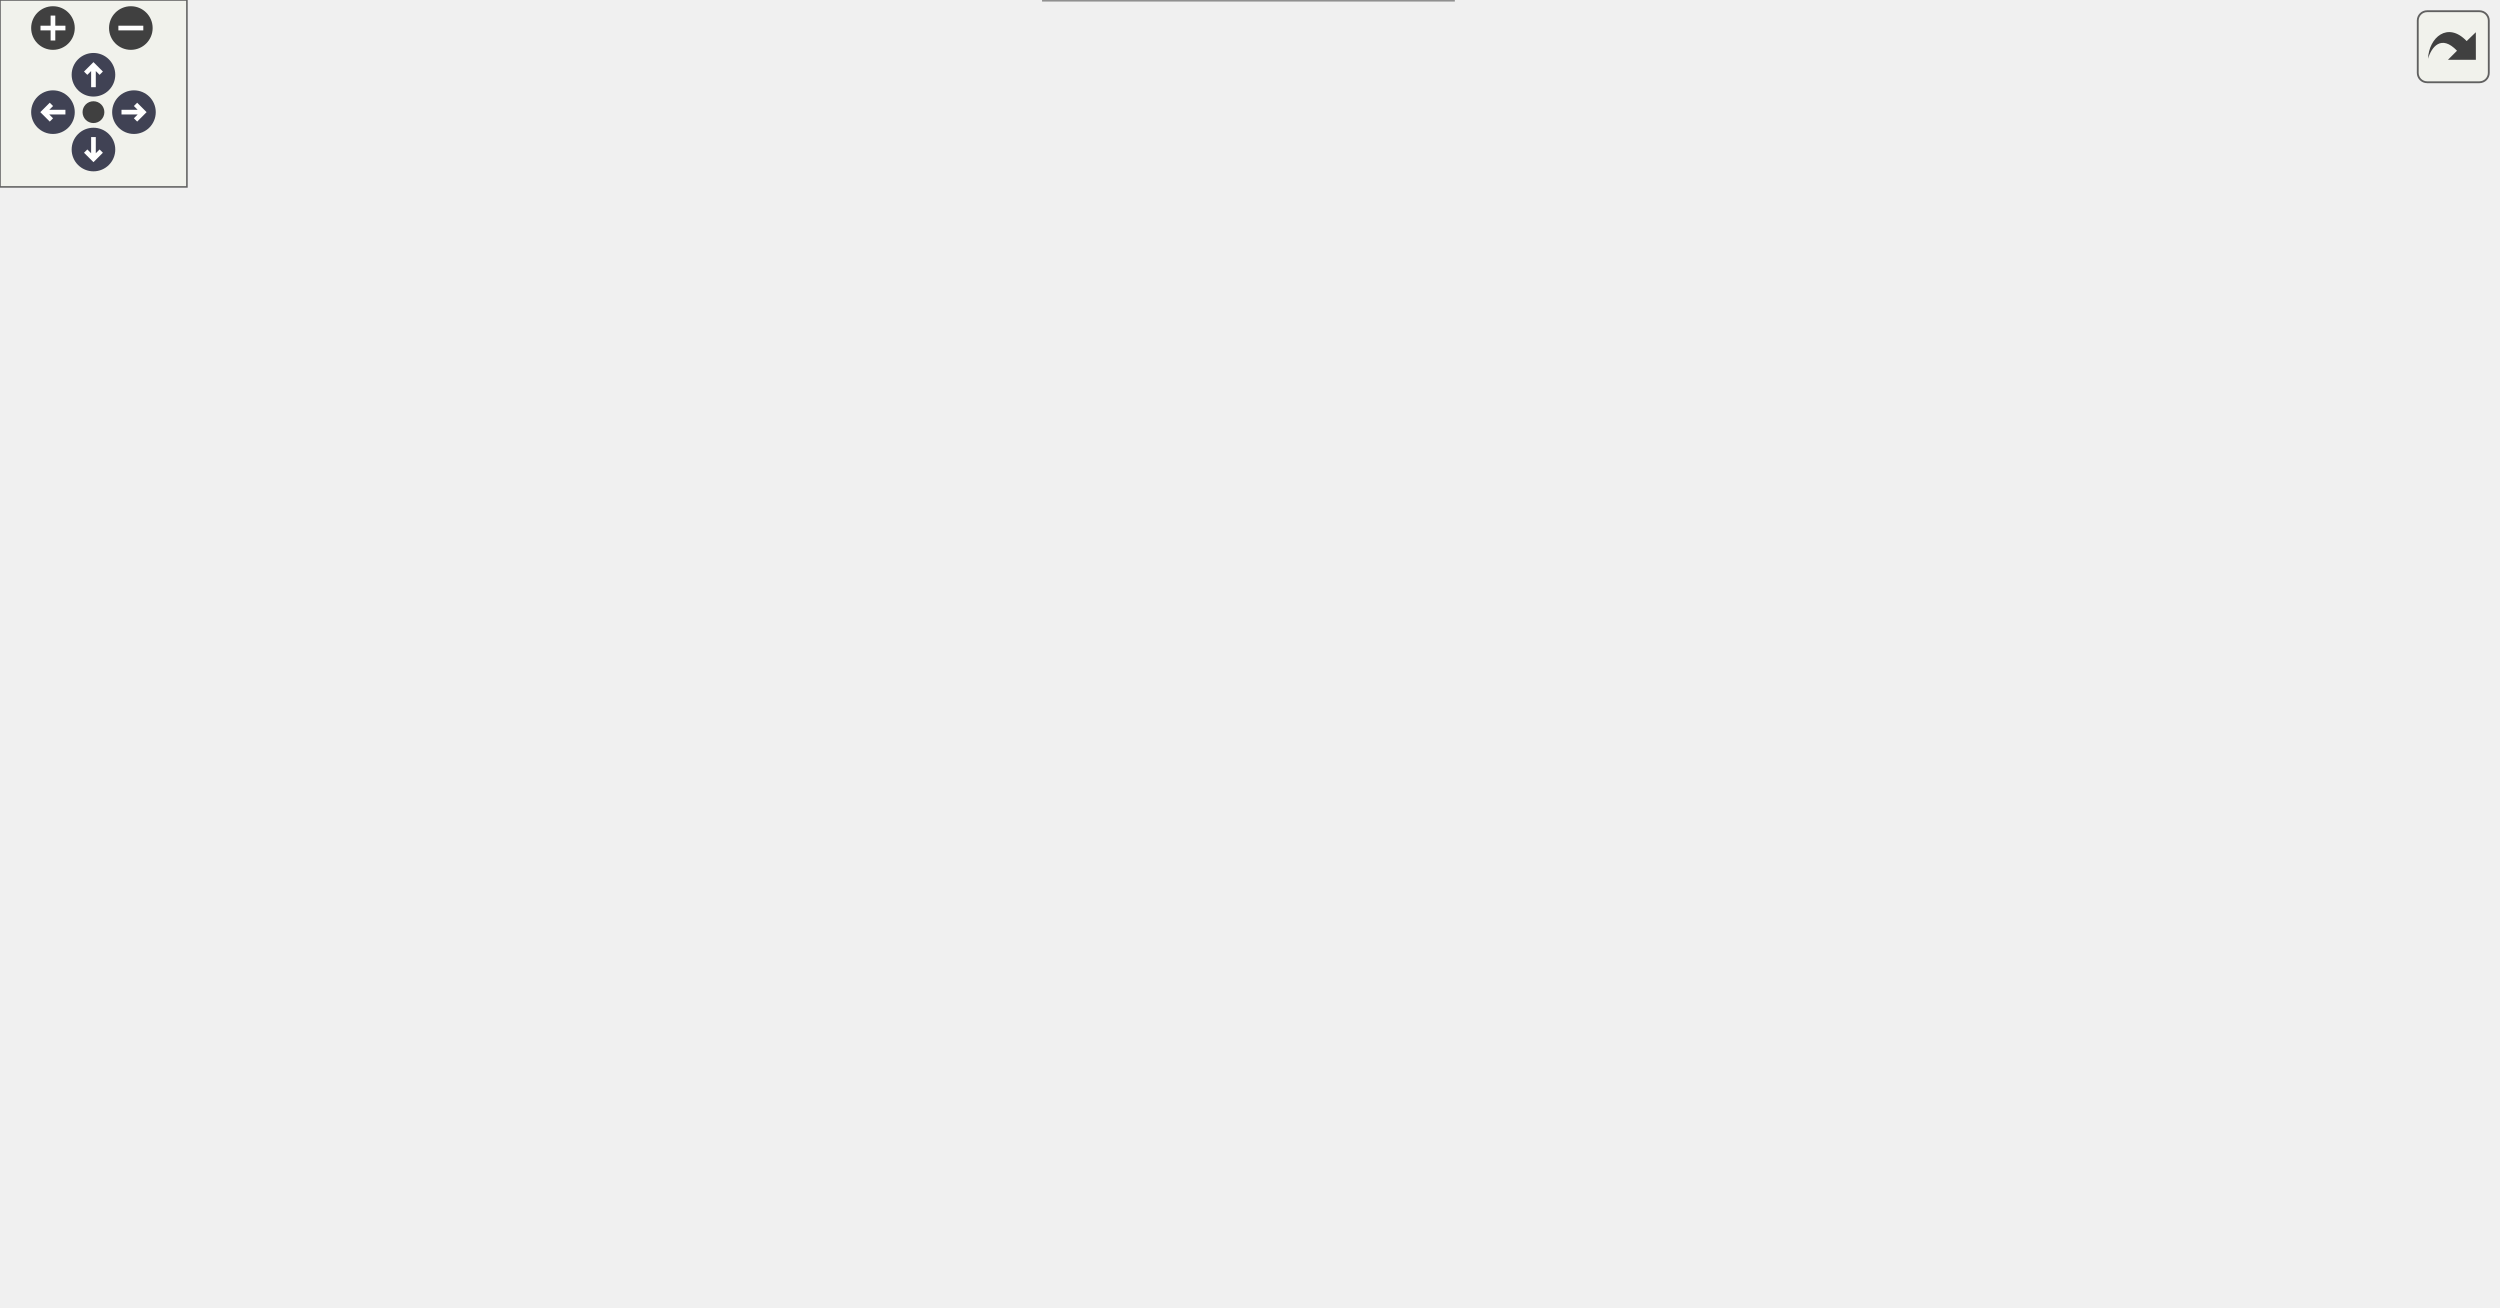
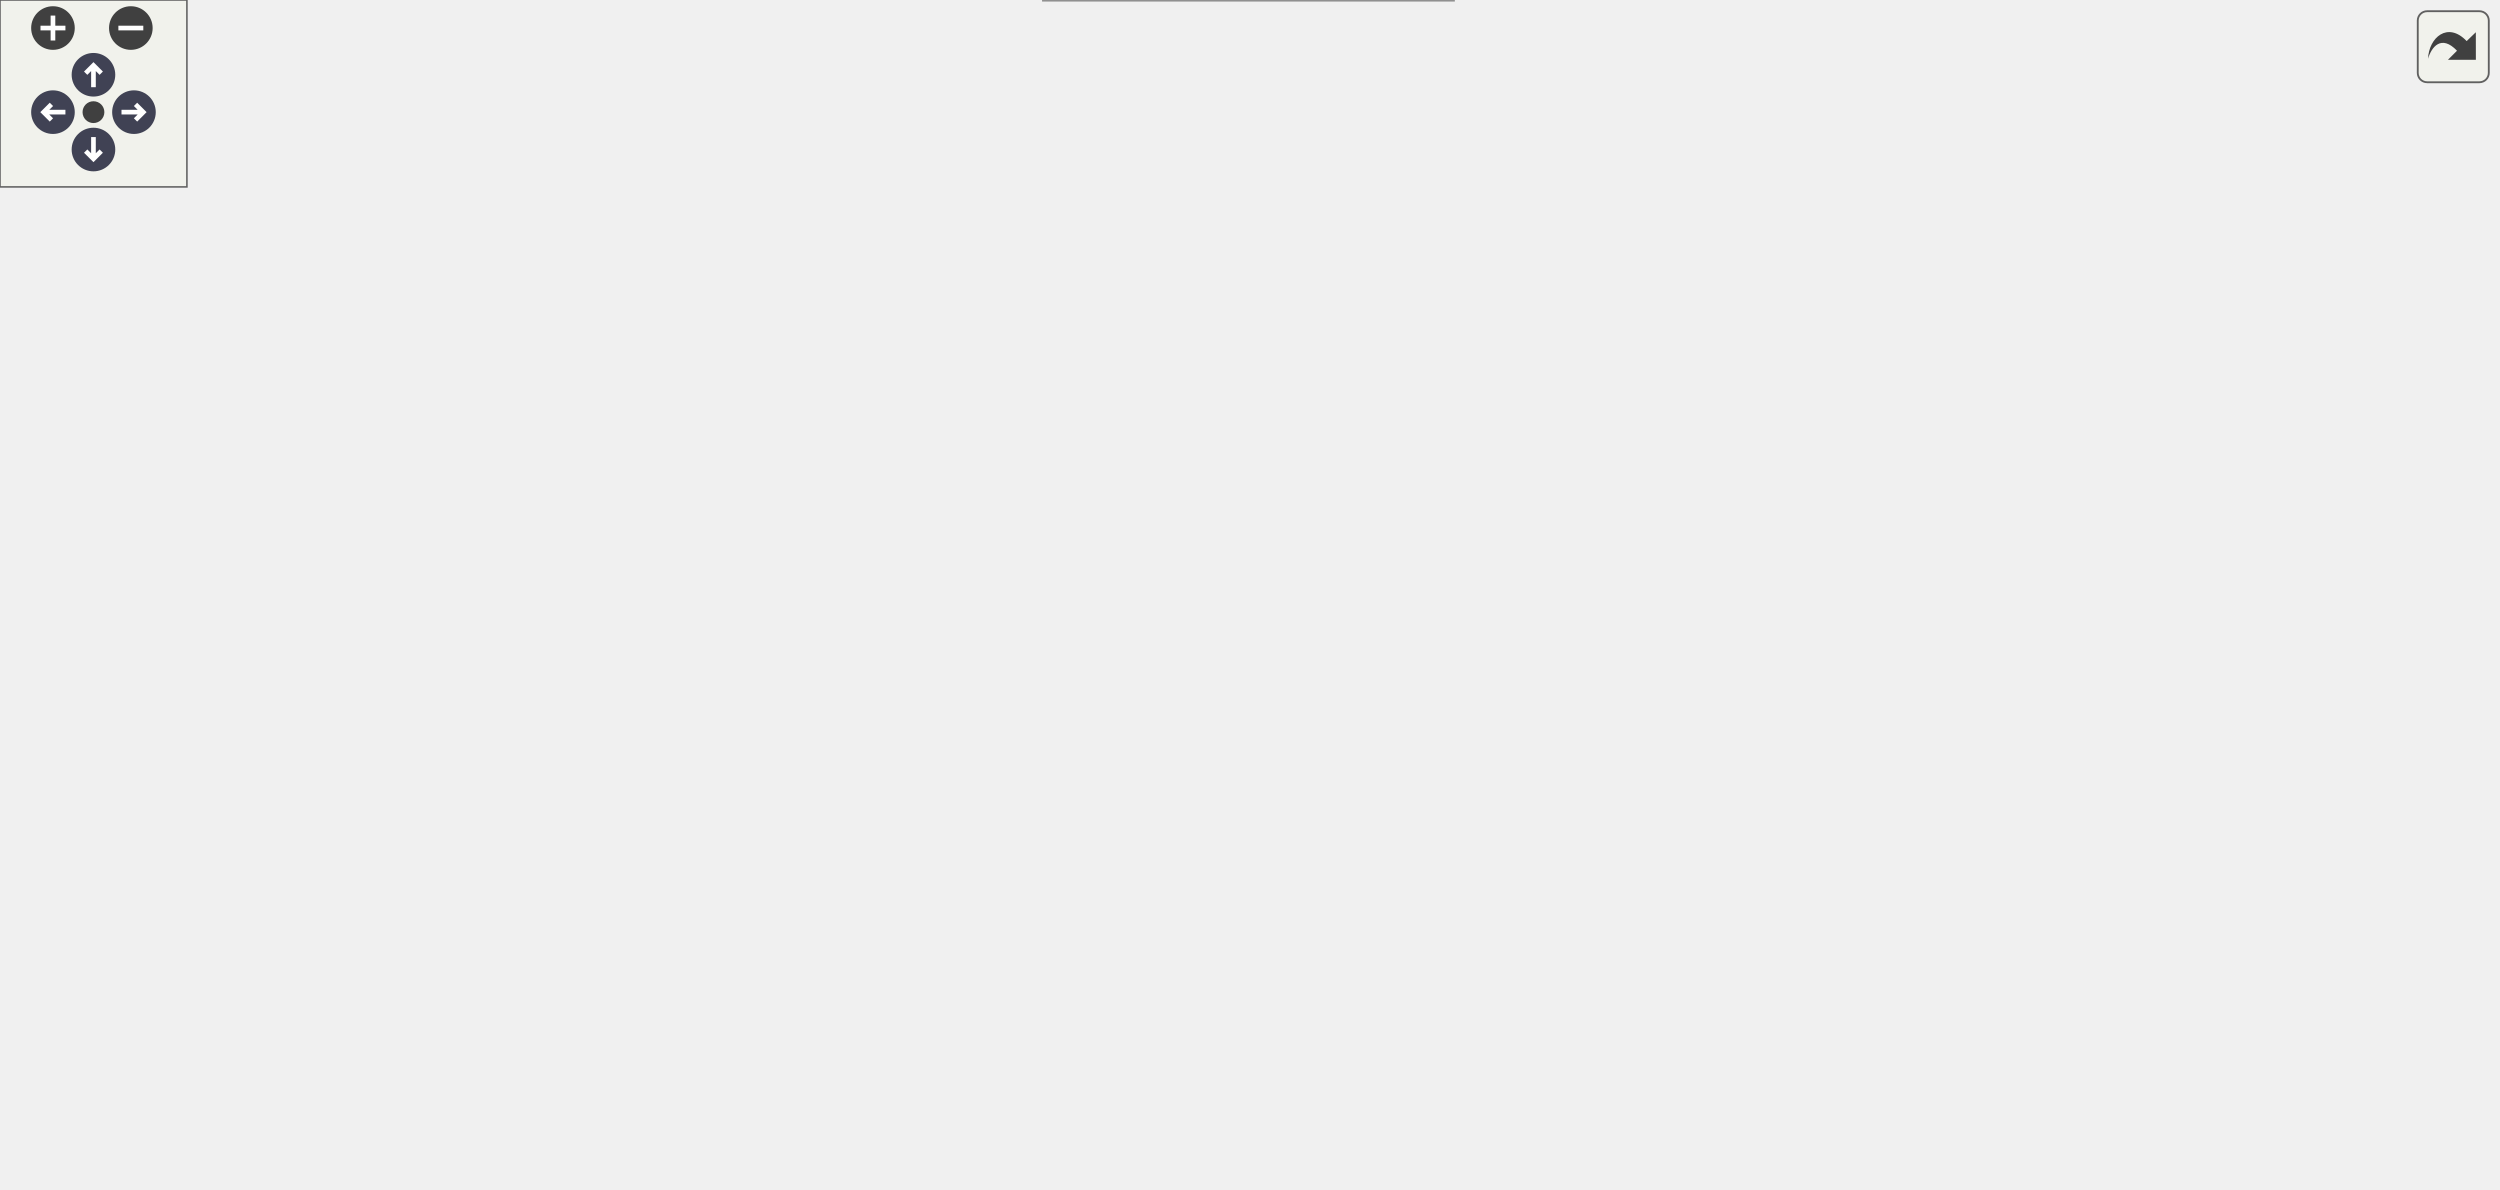
<svg xmlns="http://www.w3.org/2000/svg" xmlns:xlink="http://www.w3.org/1999/xlink" id="main" version="1.1" xml:space="preserve">
  <style type="text/css">
.node, .edge {opacity: 0.7;}
.node.selected, .edge.selected {opacity: 1;}
.edge:hover path { stroke: red; }
.edge:hover polygon { stroke: red; fill: red; }
</style>
  <defs>
    <circle id="rim" cx="0" cy="0" r="7" />
    <circle id="rim2" cx="0" cy="0" r="3.5" />
    <g id="zoomPlus">
      <use xlink:href="#rim" fill="#404040">
        <set attributeName="fill" to="#808080" begin="zoomplus.mouseover" end="zoomplus.mouseout" />
      </use>
      <path d="M-4,0h8M0,-4v8" fill="none" stroke="white" stroke-width="1.5" pointer-events="none" />
    </g>
    <g id="zoomMin">
      <use xlink:href="#rim" fill="#404040">
        <set attributeName="fill" to="#808080" begin="zoomminus.mouseover" end="zoomminus.mouseout" />
      </use>
      <path d="M-4,0h8" fill="none" stroke="white" stroke-width="1.5" pointer-events="none" />
    </g>
    <g id="arrowUp" transform="translate(30 24)">
      <use xlink:href="#rim" />
      <path pointer-events="none" fill="none" stroke="white" stroke-width="1.5" d="M0,-3.0v7 M-2.5,-0.5L0,-3.0L2.5,-0.5" />
    </g>
    <g id="arrowRight" transform="rotate(90) translate(36 -43)">
      <use xlink:href="#rim" />
      <path pointer-events="none" fill="none" stroke="white" stroke-width="1.5" d="M0,-3.0v7 M-2.5,-0.5L0,-3.0L2.5,-0.5" />
    </g>
    <g id="arrowDown" transform="rotate(180) translate(-30 -48)">
      <use xlink:href="#rim" />
      <path pointer-events="none" fill="none" stroke="white" stroke-width="1.5" d="M0,-3.0v7 M-2.5,-0.5L0,-3.0L2.5,-0.5" />
    </g>
    <g id="arrowLeft" transform="rotate(270) translate(-36 17)">
      <use xlink:href="#rim" />
      <path pointer-events="none" fill="none" stroke="white" stroke-width="1.5" d="M0,-3.0v7 M-2.5,-0.5L0,-3.0L2.5,-0.5" />
    </g>
    <g id="resetDef">
      <use xlink:href="#rim2" fill="#404040">
        <set attributeName="fill" to="#808080" begin="reset.mouseover" end="reset.mouseout" />
      </use>
    </g>
  </defs>
  <svg id="graph" class="graph">
    <g id="viewport">
      <g id="Node000001" class="node">
        <g id="a_Node000001">
          <a xlink:title=" ">
-             <polygon fill="#999999" stroke="#666666" points="801.5,-214 670,-214 670,-185 801.5,-185 801.5,-214" />
-             <text xml:space="preserve" text-anchor="start" x="678" y="-200.5" font-family="Helvetica,sans-Serif" font-size="10.00">Simulation::SimulationUnit</text>
-             <text xml:space="preserve" text-anchor="middle" x="735.75" y="-190" font-family="Helvetica,sans-Serif" font-size="10.00">::get_kernel_contribution</text>
+             <polygon fill="#999999" stroke="#666666" points="801.5,-185 670,-185 670,-156 801.5,-156 801.5,-185" />
+             <text xml:space="preserve" text-anchor="start" x="678" y="-171.5" font-family="Helvetica,sans-Serif" font-size="10.00">Simulation::SimulationUnit</text>
+             <text xml:space="preserve" text-anchor="middle" x="735.75" y="-161" font-family="Helvetica,sans-Serif" font-size="10.00">::get_kernel_contribution</text>
          </a>
        </g>
      </g>
      <g id="Node000002" class="node">
        <g id="a_Node000002">
          <a xlink:href="classSimulation_1_1SimulationUnit.html#ae2077067788b0cb0535c62933724a1cf" target="_top" xlink:title=" ">
-             <polygon fill="white" stroke="#666666" points="634,-298 502.5,-298 502.5,-269 634,-269 634,-298" />
-             <text xml:space="preserve" text-anchor="start" x="510.5" y="-284.5" font-family="Helvetica,sans-Serif" font-size="10.00">Simulation::SimulationUnit</text>
-             <text xml:space="preserve" text-anchor="middle" x="568.25" y="-274" font-family="Helvetica,sans-Serif" font-size="10.00">::scatter_contribute</text>
+             <polygon fill="white" stroke="#666666" points="634,-265 502.5,-265 502.5,-236 634,-236 634,-265" />
+             <text xml:space="preserve" text-anchor="start" x="510.5" y="-251.5" font-family="Helvetica,sans-Serif" font-size="10.00">Simulation::SimulationUnit</text>
+             <text xml:space="preserve" text-anchor="middle" x="568.25" y="-241" font-family="Helvetica,sans-Serif" font-size="10.00">::scatter_contribute</text>
          </a>
        </g>
      </g>
      <g id="edge1_Node000001_Node000002" class="edge">
        <g id="a_edge1_Node000001_Node000002">
          <a xlink:title=" ">
-             <path fill="none" stroke="#63b8ff" d="M695.52,-219.41C665.83,-234.48 625.7,-254.85 598.72,-268.54" />
-             <polygon fill="#63b8ff" stroke="#63b8ff" points="696.86,-222.66 704.19,-215.01 693.69,-216.41 696.86,-222.66" />
+             <path fill="none" stroke="#63b8ff" d="M693.79,-190.3C664.8,-204.31 626.53,-222.81 600.11,-235.58" />
+             <polygon fill="#63b8ff" stroke="#63b8ff" points="695.17,-193.52 702.65,-186.02 692.12,-187.22 695.17,-193.52" />
          </a>
        </g>
      </g>
      <g id="Node000006" class="node">
        <g id="a_Node000006">
          <a xlink:href="classSimulation_1_1SimulationUnit.html#a1278ad223b0cc8509f68a9f7d995bfd2" target="_top" xlink:title=" ">
-             <polygon fill="white" stroke="#666666" points="634,-191 502.5,-191 502.5,-162 634,-162 634,-191" />
-             <text xml:space="preserve" text-anchor="start" x="510.5" y="-177.5" font-family="Helvetica,sans-Serif" font-size="10.00">Simulation::SimulationUnit</text>
-             <text xml:space="preserve" text-anchor="middle" x="568.25" y="-167" font-family="Helvetica,sans-Serif" font-size="10.00">::SimulationUnit</text>
+             <polygon fill="white" stroke="#666666" points="634,-162 502.5,-162 502.5,-133 634,-133 634,-162" />
+             <text xml:space="preserve" text-anchor="start" x="510.5" y="-148.5" font-family="Helvetica,sans-Serif" font-size="10.00">Simulation::SimulationUnit</text>
+             <text xml:space="preserve" text-anchor="middle" x="568.25" y="-138" font-family="Helvetica,sans-Serif" font-size="10.00">::SimulationUnit</text>
          </a>
        </g>
      </g>
      <g id="edge5_Node000001_Node000006" class="edge">
        <g id="a_edge5_Node000001_Node000006">
          <a xlink:title=" ">
-             <path fill="none" stroke="#63b8ff" d="M658.47,-188.9C650.38,-187.78 642.21,-186.64 634.27,-185.54" />
-             <polygon fill="#63b8ff" stroke="#63b8ff" points="657.93,-192.36 668.32,-190.27 658.89,-185.42 657.93,-192.36" />
+             <path fill="none" stroke="#63b8ff" d="M658.47,-159.9C650.38,-158.78 642.21,-157.64 634.27,-156.54" />
+             <polygon fill="#63b8ff" stroke="#63b8ff" points="657.93,-163.36 668.32,-161.27 658.89,-156.42 657.93,-163.36" />
          </a>
        </g>
      </g>
      <g id="Node000003" class="node">
        <g id="a_Node000003">
          <a xlink:href="classSimulation_1_1SimulationUnit.html#a96e8f3fbde370c918a3710b0b910cd42" target="_top" xlink:title=" ">
-             <polygon fill="white" stroke="#666666" points="466.5,-359 335,-359 335,-330 466.5,-330 466.5,-359" />
-             <text xml:space="preserve" text-anchor="start" x="343" y="-345.5" font-family="Helvetica,sans-Serif" font-size="10.00">Simulation::SimulationUnit</text>
-             <text xml:space="preserve" text-anchor="middle" x="400.75" y="-335" font-family="Helvetica,sans-Serif" font-size="10.00">::post_cycle</text>
+             <polygon fill="white" stroke="#666666" points="466.5,-321 335,-321 335,-292 466.5,-292 466.5,-321" />
+             <text xml:space="preserve" text-anchor="start" x="343" y="-307.5" font-family="Helvetica,sans-Serif" font-size="10.00">Simulation::SimulationUnit</text>
+             <text xml:space="preserve" text-anchor="middle" x="400.75" y="-297" font-family="Helvetica,sans-Serif" font-size="10.00">::post_cycle</text>
          </a>
        </g>
      </g>
      <g id="edge2_Node000002_Node000003" class="edge">
        <g id="a_edge2_Node000002_Node000003">
          <a xlink:title=" ">
-             <path fill="none" stroke="#63b8ff" d="M517.69,-302.41C501.41,-308.56 483.2,-315.38 466.5,-321.5 459.33,-324.13 451.7,-326.88 444.28,-329.52" />
-             <polygon fill="#63b8ff" stroke="#63b8ff" points="518.55,-305.83 526.67,-299.01 516.08,-299.28 518.55,-305.83" />
+             <path fill="none" stroke="#63b8ff" d="M512.64,-268.98C490.97,-276.31 466.38,-284.63 445.87,-291.57" />
+             <polygon fill="#63b8ff" stroke="#63b8ff" points="513.55,-272.37 521.9,-265.85 511.31,-265.73 513.55,-272.37" />
          </a>
        </g>
      </g>
      <g id="Node000004" class="node">
        <g id="a_Node000004">
          <a xlink:href="classSimulation_1_1SimulationUnit.html#a5512cea54affc3eb0c16380d973348e5" target="_top" xlink:title=" ">
-             <polygon fill="white" stroke="#666666" points="299,-294 167.5,-294 167.5,-265 299,-265 299,-294" />
-             <text xml:space="preserve" text-anchor="start" x="175.5" y="-280.5" font-family="Helvetica,sans-Serif" font-size="10.00">Simulation::SimulationUnit</text>
-             <text xml:space="preserve" text-anchor="middle" x="233.25" y="-270" font-family="Helvetica,sans-Serif" font-size="10.00">::cycleProcess</text>
+             <polygon fill="white" stroke="#666666" points="299,-256 167.5,-256 167.5,-227 299,-227 299,-256" />
+             <text xml:space="preserve" text-anchor="start" x="175.5" y="-242.5" font-family="Helvetica,sans-Serif" font-size="10.00">Simulation::SimulationUnit</text>
+             <text xml:space="preserve" text-anchor="middle" x="233.25" y="-232" font-family="Helvetica,sans-Serif" font-size="10.00">::cycleProcess</text>
          </a>
        </g>
      </g>
      <g id="edge3_Node000003_Node000004" class="edge">
        <g id="a_edge3_Node000003_Node000004">
          <a xlink:title=" ">
-             <path fill="none" stroke="#63b8ff" d="M346.13,-325.71C342.36,-324.31 338.62,-322.89 335,-321.5 312.72,-312.91 287.97,-302.6 268.57,-294.34" />
-             <polygon fill="#63b8ff" stroke="#63b8ff" points="344.78,-328.94 355.37,-329.09 347.18,-322.36 344.78,-328.94" />
+             <path fill="none" stroke="#63b8ff" d="M346.13,-287.71C342.36,-286.31 338.62,-284.89 335,-283.5 312.72,-274.91 287.97,-264.6 268.57,-256.34" />
+             <polygon fill="#63b8ff" stroke="#63b8ff" points="344.78,-290.94 355.37,-291.09 347.18,-284.36 344.78,-290.94" />
          </a>
        </g>
      </g>
      <g id="Node000005" class="node">
        <g id="a_Node000005">
          <a xlink:href="classSimulation_1_1SimulationUnit.html#a255b9ef06424a104581e8aab290e8281" target="_top" xlink:title=" ">
-             <polygon fill="white" stroke="#666666" points="131.5,-251 0,-251 0,-222 131.5,-222 131.5,-251" />
-             <text xml:space="preserve" text-anchor="start" x="8" y="-237.5" font-family="Helvetica,sans-Serif" font-size="10.00">Simulation::SimulationUnit</text>
-             <text xml:space="preserve" text-anchor="middle" x="65.75" y="-227" font-family="Helvetica,sans-Serif" font-size="10.00">::operator=</text>
+             <polygon fill="white" stroke="#666666" points="131.5,-187 0,-187 0,-158 131.5,-158 131.5,-187" />
+             <text xml:space="preserve" text-anchor="start" x="8" y="-173.5" font-family="Helvetica,sans-Serif" font-size="10.00">Simulation::SimulationUnit</text>
+             <text xml:space="preserve" text-anchor="middle" x="65.75" y="-163" font-family="Helvetica,sans-Serif" font-size="10.00">::operator=</text>
          </a>
        </g>
      </g>
      <g id="edge4_Node000004_Node000005" class="edge">
        <g id="a_edge4_Node000004_Node000005">
          <a xlink:title=" ">
-             <path fill="none" stroke="#63b8ff" d="M163.93,-261.75C150.78,-258.33 137.12,-254.78 124.35,-251.47" />
-             <polygon fill="#63b8ff" stroke="#63b8ff" points="162.81,-265.07 173.37,-264.2 164.57,-258.3 162.81,-265.07" />
-           </a>
-         </g>
-       </g>
-       <g id="edge9_Node000006_Node000005" class="edge">
-         <g id="a_edge9_Node000006_Node000005">
-           <a xlink:title=" ">
-             <path fill="none" stroke="#63b8ff" d="M491.02,-189.57C482.75,-190.92 474.45,-192.26 466.5,-193.5 392.19,-205.09 373.73,-209.1 299,-217.5 242.72,-223.83 178.53,-228.92 131.92,-232.23" />
-             <polygon fill="#63b8ff" stroke="#63b8ff" points="491.46,-193.04 500.76,-187.96 490.32,-186.14 491.46,-193.04" />
+             <path fill="none" stroke="#63b8ff" d="M185.83,-222.15C159.47,-211.16 126.97,-197.61 102.59,-187.44" />
+             <polygon fill="#63b8ff" stroke="#63b8ff" points="184.37,-225.33 194.94,-225.95 187.06,-218.87 184.37,-225.33" />
+           </a>
+         </g>
+       </g>
+       <g id="edge6_Node000006_Node000005" class="edge">
+         <g id="a_edge6_Node000006_Node000005">
+           <a xlink:title=" ">
+             <path fill="none" stroke="#63b8ff" d="M500.75,-130.11C489.4,-127.78 477.67,-125.76 466.5,-124.5 343.73,-110.66 199.93,-138.82 122.66,-157.57" />
+             <polygon fill="#63b8ff" stroke="#63b8ff" points="499.95,-133.52 510.46,-132.21 501.43,-126.68 499.95,-133.52" />
          </a>
        </g>
      </g>
      <g id="Node000007" class="node">
        <g id="a_Node000007">
-           <a xlink:href="classSimulation_1_1SimulationUnit.html#aceb670b889811566ad3c159b8ecb5a9f" target="_top" xlink:title=" ">
-             <polygon fill="white" stroke="#666666" points="299,-190 167.5,-190 167.5,-161 299,-161 299,-190" />
-             <text xml:space="preserve" text-anchor="start" x="175.5" y="-176.5" font-family="Helvetica,sans-Serif" font-size="10.00">Simulation::SimulationUnit</text>
-             <text xml:space="preserve" text-anchor="middle" x="233.25" y="-166" font-family="Helvetica,sans-Serif" font-size="10.00">::Getter</text>
-           </a>
-         </g>
-       </g>
-       <g id="edge6_Node000006_Node000007" class="edge">
-         <g id="a_edge6_Node000006_Node000007">
-           <a xlink:title=" ">
-             <path fill="none" stroke="#63b8ff" d="M490.71,-179.02C482.54,-179.22 474.35,-179.38 466.5,-179.5 408.06,-180.37 393.43,-180.66 335,-179.5 323.45,-179.27 311.16,-178.89 299.27,-178.46" />
-             <polygon fill="#63b8ff" stroke="#63b8ff" points="490.8,-182.52 500.71,-178.76 490.62,-175.52 490.8,-182.52" />
+           <a xlink:href="classSimulation_1_1SimulationUnit.html#aa8a28ba8699f0b719db0558d4eca98cf" target="_top" xlink:title=" ">
+             <polygon fill="white" stroke="#666666" points="466.5,-162 335,-162 335,-133 466.5,-133 466.5,-162" />
+             <text xml:space="preserve" text-anchor="start" x="343" y="-148.5" font-family="Helvetica,sans-Serif" font-size="10.00">Simulation::SimulationUnit</text>
+             <text xml:space="preserve" text-anchor="middle" x="400.75" y="-138" font-family="Helvetica,sans-Serif" font-size="10.00">::operator=</text>
+           </a>
+         </g>
+       </g>
+       <g id="edge7_Node000006_Node000007" class="edge">
+         <g id="a_edge7_Node000006_Node000007">
+           <a xlink:title=" ">
+             <path fill="none" stroke="#63b8ff" d="M490.97,-147.5C482.88,-147.5 474.71,-147.5 466.77,-147.5" />
+             <polygon fill="#63b8ff" stroke="#63b8ff" points="490.8,-151 500.8,-147.5 490.8,-144 490.8,-151" />
          </a>
        </g>
      </g>
      <g id="Node000008" class="node">
        <g id="a_Node000008">
-           <a xlink:href="classSimulation_1_1SimulationUnit.html#aa8a28ba8699f0b719db0558d4eca98cf" target="_top" xlink:title=" ">
-             <polygon fill="white" stroke="#666666" points="466.5,-170 335,-170 335,-141 466.5,-141 466.5,-170" />
-             <text xml:space="preserve" text-anchor="start" x="343" y="-156.5" font-family="Helvetica,sans-Serif" font-size="10.00">Simulation::SimulationUnit</text>
-             <text xml:space="preserve" text-anchor="middle" x="400.75" y="-146" font-family="Helvetica,sans-Serif" font-size="10.00">::operator=</text>
-           </a>
-         </g>
-       </g>
-       <g id="edge10_Node000006_Node000008" class="edge">
-         <g id="a_edge10_Node000006_Node000008">
-           <a xlink:title=" ">
-             <path fill="none" stroke="#63b8ff" d="M490.97,-166.82C482.88,-165.79 474.71,-164.76 466.77,-163.75" />
-             <polygon fill="#63b8ff" stroke="#63b8ff" points="490.45,-170.28 500.81,-168.07 491.33,-163.34 490.45,-170.28" />
+           <a xlink:href="classSimulation_1_1SimulationUnit.html#ad984b5d95455d6db475d8b6e20077a0c" target="_top" xlink:title=" ">
+             <polygon fill="white" stroke="#666666" points="466.5,-256 335,-256 335,-227 466.5,-227 466.5,-256" />
+             <text xml:space="preserve" text-anchor="start" x="343" y="-242.5" font-family="Helvetica,sans-Serif" font-size="10.00">Simulation::SimulationUnit</text>
+             <text xml:space="preserve" text-anchor="middle" x="400.75" y="-232" font-family="Helvetica,sans-Serif" font-size="10.00">::pre_cycle</text>
+           </a>
+         </g>
+       </g>
+       <g id="edge8_Node000006_Node000008" class="edge">
+         <g id="a_edge8_Node000006_Node000008">
+           <a xlink:title=" ">
+             <path fill="none" stroke="#63b8ff" d="M540.36,-169.52C520.77,-184.76 493.12,-204.72 466.5,-218.5 460.88,-221.41 454.82,-224.09 448.73,-226.53" />
+             <polygon fill="#63b8ff" stroke="#63b8ff" points="542.43,-172.34 548.1,-163.39 538.08,-166.85 542.43,-172.34" />
          </a>
        </g>
      </g>
      <g id="Node000009" class="node">
        <g id="a_Node000009">
-           <a xlink:href="classSimulation_1_1SimulationUnit.html#ad984b5d95455d6db475d8b6e20077a0c" target="_top" xlink:title=" ">
-             <polygon fill="white" stroke="#666666" points="466.5,-294 335,-294 335,-265 466.5,-265 466.5,-294" />
-             <text xml:space="preserve" text-anchor="start" x="343" y="-280.5" font-family="Helvetica,sans-Serif" font-size="10.00">Simulation::SimulationUnit</text>
-             <text xml:space="preserve" text-anchor="middle" x="400.75" y="-270" font-family="Helvetica,sans-Serif" font-size="10.00">::pre_cycle</text>
-           </a>
-         </g>
-       </g>
-       <g id="edge11_Node000006_Node000009" class="edge">
-         <g id="a_edge11_Node000006_Node000009">
-           <a xlink:title=" ">
-             <path fill="none" stroke="#63b8ff" d="M540.77,-198.37C521.05,-214.05 493.05,-235.04 466.5,-250.5 457.77,-255.58 447.99,-260.38 438.73,-264.56" />
-             <polygon fill="#63b8ff" stroke="#63b8ff" points="542.71,-201.31 548.3,-192.31 538.32,-195.85 542.71,-201.31" />
-           </a>
-         </g>
-       </g>
-       <g id="Node000010" class="node">
-         <g id="a_Node000010">
          <a xlink:href="classSimulation_1_1SimulationUnit.html#a8e019e0aff679d5c93b0b0e8a1f4542e" target="_top" xlink:title=" ">
-             <polygon fill="white" stroke="#666666" points="466.5,-123 335,-123 335,-94 466.5,-94 466.5,-123" />
-             <text xml:space="preserve" text-anchor="start" x="343" y="-109.5" font-family="Helvetica,sans-Serif" font-size="10.00">Simulation::SimulationUnit</text>
-             <text xml:space="preserve" text-anchor="middle" x="400.75" y="-99" font-family="Helvetica,sans-Serif" font-size="10.00">::SimulationUnit</text>
-           </a>
-         </g>
-       </g>
-       <g id="edge14_Node000006_Node000010" class="edge">
-         <g id="a_edge14_Node000006_Node000010">
-           <a xlink:title=" ">
-             <path fill="none" stroke="#63b8ff" d="M524.25,-157.08C506.47,-149.22 485.59,-140.2 466.5,-132.5 458.94,-129.45 450.83,-126.33 442.99,-123.39" />
-             <polygon fill="#63b8ff" stroke="#63b8ff" points="522.38,-160.08 532.94,-160.94 525.22,-153.68 522.38,-160.08" />
-           </a>
-         </g>
-       </g>
-       <g id="Node000011" class="node">
-         <g id="a_Node000011">
-           <a xlink:href="classSimulation_1_1SimulationUnit.html#aa1fba49aec41255dbf01e2c07067df2a" target="_top" xlink:title=" ">
            <polygon fill="white" stroke="#666666" points="466.5,-76 335,-76 335,-47 466.5,-47 466.5,-76" />
            <text xml:space="preserve" text-anchor="start" x="343" y="-62.5" font-family="Helvetica,sans-Serif" font-size="10.00">Simulation::SimulationUnit</text>
            <text xml:space="preserve" text-anchor="middle" x="400.75" y="-52" font-family="Helvetica,sans-Serif" font-size="10.00">::SimulationUnit</text>
          </a>
        </g>
      </g>
-       <g id="edge15_Node000006_Node000011" class="edge">
-         <g id="a_edge15_Node000006_Node000011">
-           <a xlink:title=" ">
-             <path fill="none" stroke="#63b8ff" d="M546.54,-153.36C527.43,-133.16 497.4,-104.23 466.5,-85.5 460.96,-82.15 454.88,-79.14 448.73,-76.48" />
-             <polygon fill="#63b8ff" stroke="#63b8ff" points="543.88,-155.64 553.25,-160.58 549.01,-150.87 543.88,-155.64" />
-           </a>
-         </g>
-       </g>
-       <g id="Node000012" class="node">
-         <g id="a_Node000012">
-           <a xlink:href="classSimulation_1_1SimulationUnit.html#aa408a657ba5cc3bbd07683d437ea3579" target="_top" xlink:title=" ">
+       <g id="edge11_Node000006_Node000009" class="edge">
+         <g id="a_edge11_Node000006_Node000009">
+           <a xlink:title=" ">
+             <path fill="none" stroke="#63b8ff" d="M532.53,-126.79C513.31,-115.6 488.85,-101.8 466.5,-90.5 456.94,-85.67 446.39,-80.77 436.64,-76.41" />
+             <polygon fill="#63b8ff" stroke="#63b8ff" points="530.65,-129.74 541.04,-131.78 534.19,-123.7 530.65,-129.74" />
+           </a>
+         </g>
+       </g>
+       <g id="Node000010" class="node">
+         <g id="a_Node000010">
+           <a xlink:href="classSimulation_1_1SimulationUnit.html#aa1fba49aec41255dbf01e2c07067df2a" target="_top" xlink:title=" ">
            <polygon fill="white" stroke="#666666" points="466.5,-29 335,-29 335,0 466.5,0 466.5,-29" />
            <text xml:space="preserve" text-anchor="start" x="343" y="-15.5" font-family="Helvetica,sans-Serif" font-size="10.00">Simulation::SimulationUnit</text>
-             <text xml:space="preserve" text-anchor="middle" x="400.75" y="-5" font-family="Helvetica,sans-Serif" font-size="10.00">::~SimulationUnit</text>
-           </a>
-         </g>
-       </g>
-       <g id="edge16_Node000006_Node000012" class="edge">
-         <g id="a_edge16_Node000006_Node000012">
-           <a xlink:title=" ">
-             <path fill="none" stroke="#63b8ff" d="M555.15,-151.96C538.92,-121.38 507.35,-69.39 466.5,-38.5 461.91,-35.03 456.77,-32.02 451.44,-29.41" />
-             <polygon fill="#63b8ff" stroke="#63b8ff" points="551.85,-153.19 559.55,-160.47 558.07,-149.98 551.85,-153.19" />
-           </a>
-         </g>
-       </g>
-       <g id="edge8_Node000007_Node000005" class="edge">
-         <g id="a_edge8_Node000007_Node000005">
-           <a xlink:title=" ">
-             <path fill="none" stroke="#63b8ff" d="M181.19,-194.32C157.47,-203.06 129.66,-213.31 107.39,-221.52" />
-             <polygon fill="#63b8ff" stroke="#63b8ff" points="182.17,-197.69 190.34,-190.95 179.75,-191.12 182.17,-197.69" />
-           </a>
-         </g>
-       </g>
-       <g id="edge7_Node000007_Node000007" class="edge">
-         <g id="a_edge7_Node000007_Node000007">
-           <a xlink:title=" ">
-             <path fill="none" stroke="#63b8ff" d="M261.68,-201.56C257.22,-205.41 247.74,-208 233.25,-208 206.75,-208 197.02,-199.32 204.06,-190.21" />
-             <polygon fill="#63b8ff" stroke="#63b8ff" points="265.16,-201.93 262.34,-191.72 258.18,-201.46 265.16,-201.93" />
-           </a>
-         </g>
-       </g>
-       <g id="edge12_Node000009_Node000004" class="edge">
-         <g id="a_edge12_Node000009_Node000004">
-           <a xlink:title=" ">
-             <path fill="none" stroke="#63b8ff" d="M323.47,-279.5C315.38,-279.5 307.21,-279.5 299.27,-279.5" />
-             <polygon fill="#63b8ff" stroke="#63b8ff" points="323.3,-283 333.3,-279.5 323.3,-276 323.3,-283" />
-           </a>
-         </g>
-       </g>
-       <g id="edge13_Node000009_Node000009" class="edge">
-         <g id="a_edge13_Node000009_Node000009">
-           <a xlink:title=" ">
-             <path fill="none" stroke="#63b8ff" d="M429.18,-305.56C424.72,-309.41 415.24,-312 400.75,-312 374.25,-312 364.52,-303.32 371.56,-294.21" />
-             <polygon fill="#63b8ff" stroke="#63b8ff" points="432.66,-305.93 429.84,-295.72 425.68,-305.46 432.66,-305.93" />
+             <text xml:space="preserve" text-anchor="middle" x="400.75" y="-5" font-family="Helvetica,sans-Serif" font-size="10.00">::SimulationUnit</text>
+           </a>
+         </g>
+       </g>
+       <g id="edge12_Node000006_Node000010" class="edge">
+         <g id="a_edge12_Node000006_Node000010">
+           <a xlink:title=" ">
+             <path fill="none" stroke="#63b8ff" d="M550.77,-123.47C532.69,-98.77 501.56,-60.74 466.5,-37.5 461.93,-34.47 456.9,-31.78 451.75,-29.42" />
+             <polygon fill="#63b8ff" stroke="#63b8ff" points="547.7,-125.21 556.37,-131.31 553.4,-121.14 547.7,-125.21" />
+           </a>
+         </g>
+       </g>
+       <g id="Node000011" class="node">
+         <g id="a_Node000011">
+           <a xlink:href="classSimulation_1_1SimulationUnit.html#aa408a657ba5cc3bbd07683d437ea3579" target="_top" xlink:title=" ">
+             <polygon fill="white" stroke="#666666" points="466.5,-209 335,-209 335,-180 466.5,-180 466.5,-209" />
+             <text xml:space="preserve" text-anchor="start" x="343" y="-195.5" font-family="Helvetica,sans-Serif" font-size="10.00">Simulation::SimulationUnit</text>
+             <text xml:space="preserve" text-anchor="middle" x="400.75" y="-185" font-family="Helvetica,sans-Serif" font-size="10.00">::~SimulationUnit</text>
+           </a>
+         </g>
+       </g>
+       <g id="edge13_Node000006_Node000011" class="edge">
+         <g id="a_edge13_Node000006_Node000011">
+           <a xlink:title=" ">
+             <path fill="none" stroke="#63b8ff" d="M504.25,-165.39C487.78,-170.07 470.21,-175.06 454.34,-179.56" />
+             <polygon fill="#63b8ff" stroke="#63b8ff" points="504.77,-168.88 513.43,-162.78 502.85,-162.15 504.77,-168.88" />
+           </a>
+         </g>
+       </g>
+       <g id="edge9_Node000008_Node000004" class="edge">
+         <g id="a_edge9_Node000008_Node000004">
+           <a xlink:title=" ">
+             <path fill="none" stroke="#63b8ff" d="M323.47,-241.5C315.38,-241.5 307.21,-241.5 299.27,-241.5" />
+             <polygon fill="#63b8ff" stroke="#63b8ff" points="323.3,-245 333.3,-241.5 323.3,-238 323.3,-245" />
+           </a>
+         </g>
+       </g>
+       <g id="edge10_Node000008_Node000008" class="edge">
+         <g id="a_edge10_Node000008_Node000008">
+           <a xlink:title=" ">
+             <path fill="none" stroke="#63b8ff" d="M429.18,-267.56C424.72,-271.41 415.24,-274 400.75,-274 374.25,-274 364.52,-265.32 371.56,-256.21" />
+             <polygon fill="#63b8ff" stroke="#63b8ff" points="432.66,-267.93 429.84,-257.72 425.68,-267.46 432.66,-267.93" />
          </a>
        </g>
      </g>
    </g>
  </svg>
  <g id="navigator" transform="translate(0 0)" fill="#404254">
    <rect fill="#f2f5e9" fill-opacity="0.5" stroke="#606060" stroke-width=".5" x="0" y="0" width="60" height="60" />
    <use id="zoomplus" xlink:href="#zoomPlus" x="17" y="9" />
    <use id="zoomminus" xlink:href="#zoomMin" x="42" y="9" />
    <use id="reset" xlink:href="#resetDef" x="30" y="36" />
    <use id="arrowup" xlink:href="#arrowUp" x="0" y="0" />
    <use id="arrowright" xlink:href="#arrowRight" x="0" y="0" />
    <use id="arrowdown" xlink:href="#arrowDown" x="0" y="0" />
    <use id="arrowleft" xlink:href="#arrowLeft" x="0" y="0" />
  </g>
  <svg viewBox="0 0 15 15" width="100%" height="30px" preserveAspectRatio="xMaxYMin meet">
    <g id="arrow_out" transform="scale(0.3 0.3)">
      <a xlink:href="classSimulation_1_1SimulationUnit_af5aeb9c124540ac219001b46b51b74a9_icgraph_org.svg" target="_base">
        <rect id="button" ry="5" rx="5" y="6" x="6" height="38" width="38" fill="#f2f5e9" fill-opacity="0.5" stroke="#606060" stroke-width="1.0" />
        <path id="arrow" d="M 11.5,31.437 C 11.94,20.098 22.043,11.323 32.159,21.979 L 37.069,17.246 C 37.069,17.246 37.088,32 37.088,32 L 22.16,31.978 C 22.16,31.978 26.998,27.14 26.998,27.14 C 18.529,18.264 13.292,25.23 11.5,31.437 z" style="fill:#404040;" />
      </a>
    </g>
  </svg>
  <style type="text/css">

[data-mouse-over-selected='false'] { opacity: 0.7; }
[data-mouse-over-selected='true']  { opacity: 1.0; }

</style>
</svg>
